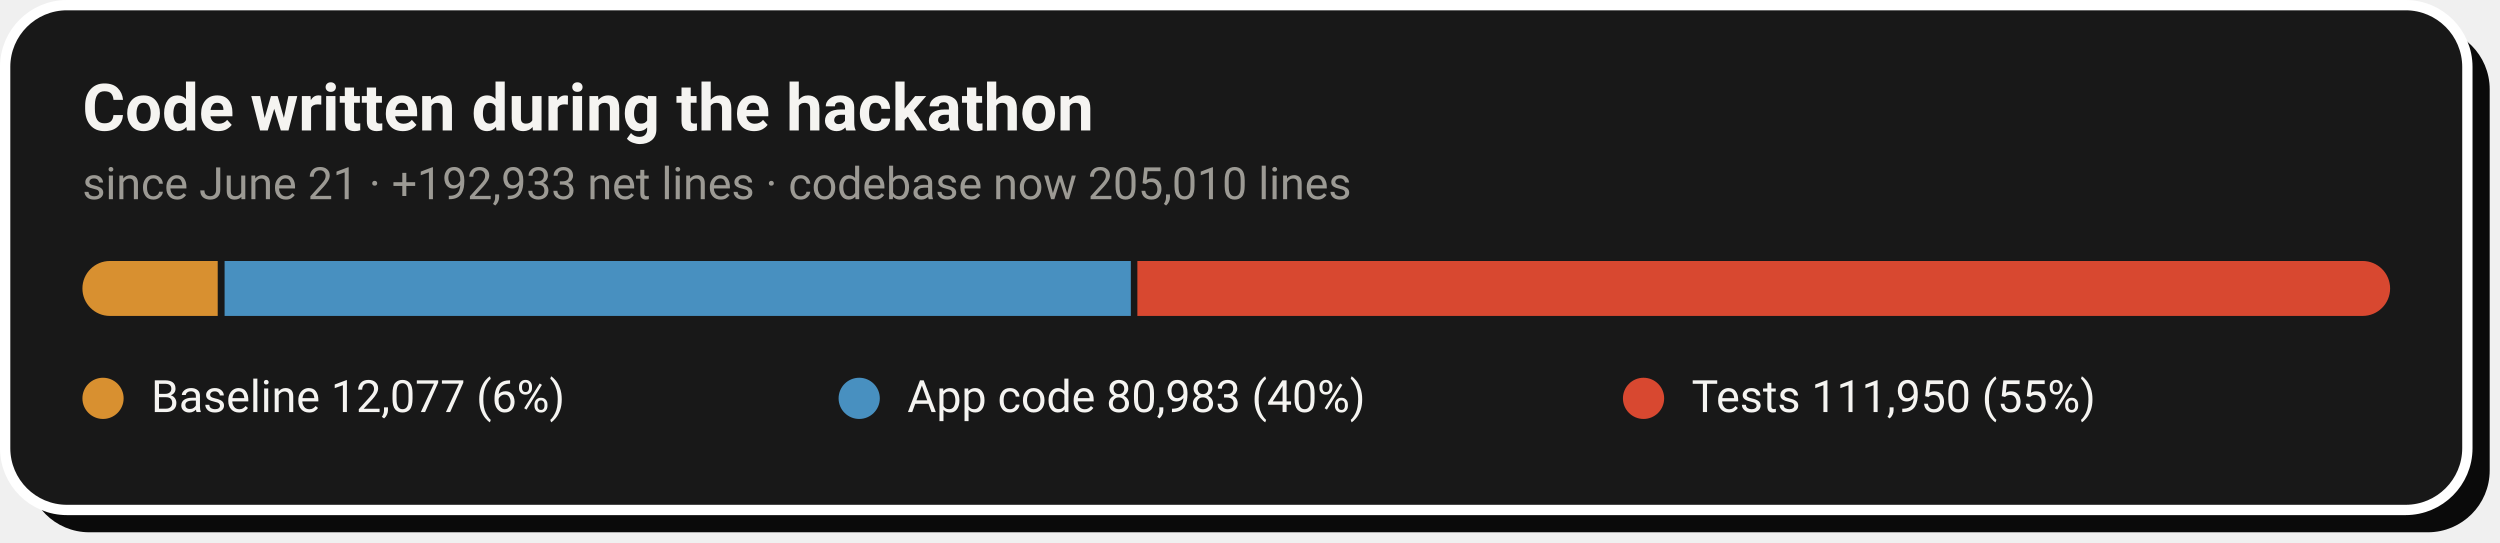
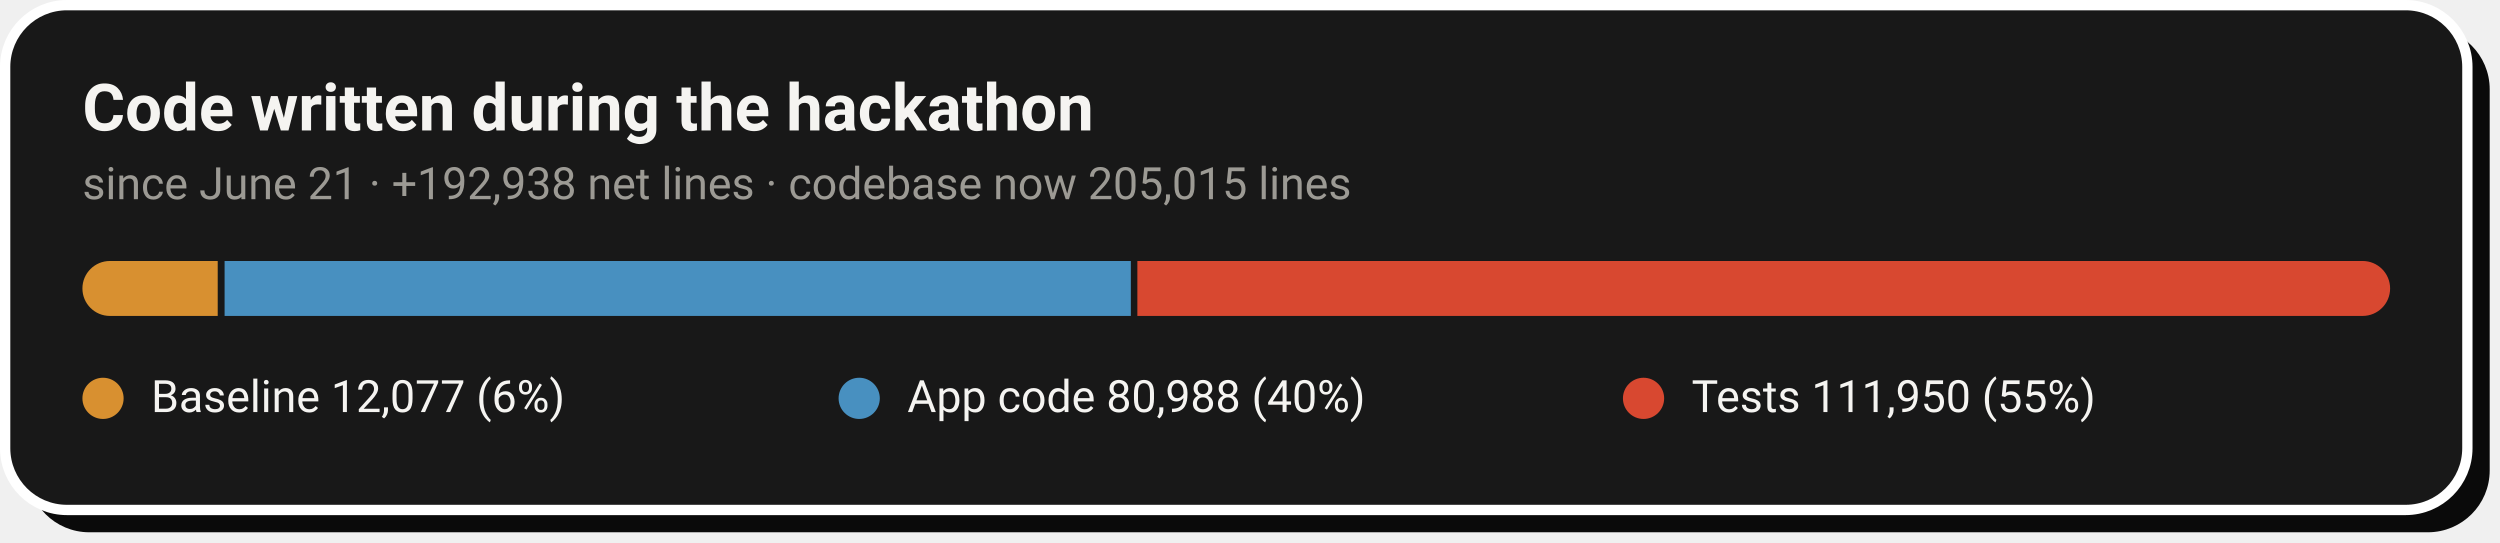
- <svg xmlns="http://www.w3.org/2000/svg" width="728" height="158" viewBox="0 0 728 158" role="img" aria-label="Code growth: 12,077 baseline lines, 80,983 application lines and 111,950 test lines added during the hackathon">
+ <svg xmlns="http://www.w3.org/2000/svg" width="728" height="158" viewBox="0 0 728 158" role="img" aria-label="Code growth: 12,077 baseline lines, 80,988 application lines and 111,950 test lines added during the hackathon">
  <rect x="8" y="8" width="717" height="147" rx="18" fill="#0A0A0A" />
  <rect x="1.5" y="1.5" width="717" height="147" rx="18" fill="#181818" stroke="#FFFFFF" stroke-width="3" />
  <text x="24" y="38" font-family="-apple-system,'Segoe UI',Roboto,Helvetica,Arial,sans-serif" font-size="19" font-weight="700" fill="#F5F4F1">Code written during the hackathon</text>
-   <text x="24" y="58" font-family="-apple-system,'Segoe UI',Roboto,Helvetica,Arial,sans-serif" font-size="13" fill="#9C9A94">since June 21 · +192,933 net lines · codebase now 205,010 lines</text>
+   <text x="24" y="58" font-family="-apple-system,'Segoe UI',Roboto,Helvetica,Arial,sans-serif" font-size="13" fill="#9C9A94">since June 21 · +192,938 net lines · codebase now 205,015 lines</text>
  <clipPath id="pill">
    <rect x="24" y="76" width="672" height="16" rx="8.0" />
  </clipPath>
  <g clip-path="url(#pill)">
    <rect x="24.0" y="76" width="39.4" height="16" fill="#D89030" />
    <rect x="65.4" y="76" width="263.9" height="16" fill="#4890C0" />
    <rect x="331.2" y="76" width="364.8" height="16" fill="#D84830" />
  </g>
  <circle cx="30.0" cy="116" r="6" fill="#D89030" />
  <text x="44.0" y="120" font-family="-apple-system,'Segoe UI',Roboto,Helvetica,Arial,sans-serif" font-size="13" fill="#F5F4F1">Baseline  12,077 (6%)</text>
  <circle cx="250.2" cy="116" r="6" fill="#4890C0" />
-   <text x="264.2" y="120" font-family="-apple-system,'Segoe UI',Roboto,Helvetica,Arial,sans-serif" font-size="13" fill="#F5F4F1">App code  80,983 (40%)</text>
+   <text x="264.2" y="120" font-family="-apple-system,'Segoe UI',Roboto,Helvetica,Arial,sans-serif" font-size="13" fill="#F5F4F1">App code  80,988 (40%)</text>
  <circle cx="478.6" cy="116" r="6" fill="#D84830" />
  <text x="492.6" y="120" font-family="-apple-system,'Segoe UI',Roboto,Helvetica,Arial,sans-serif" font-size="13" fill="#F5F4F1">Tests  111,950 (55%)</text>
</svg>
